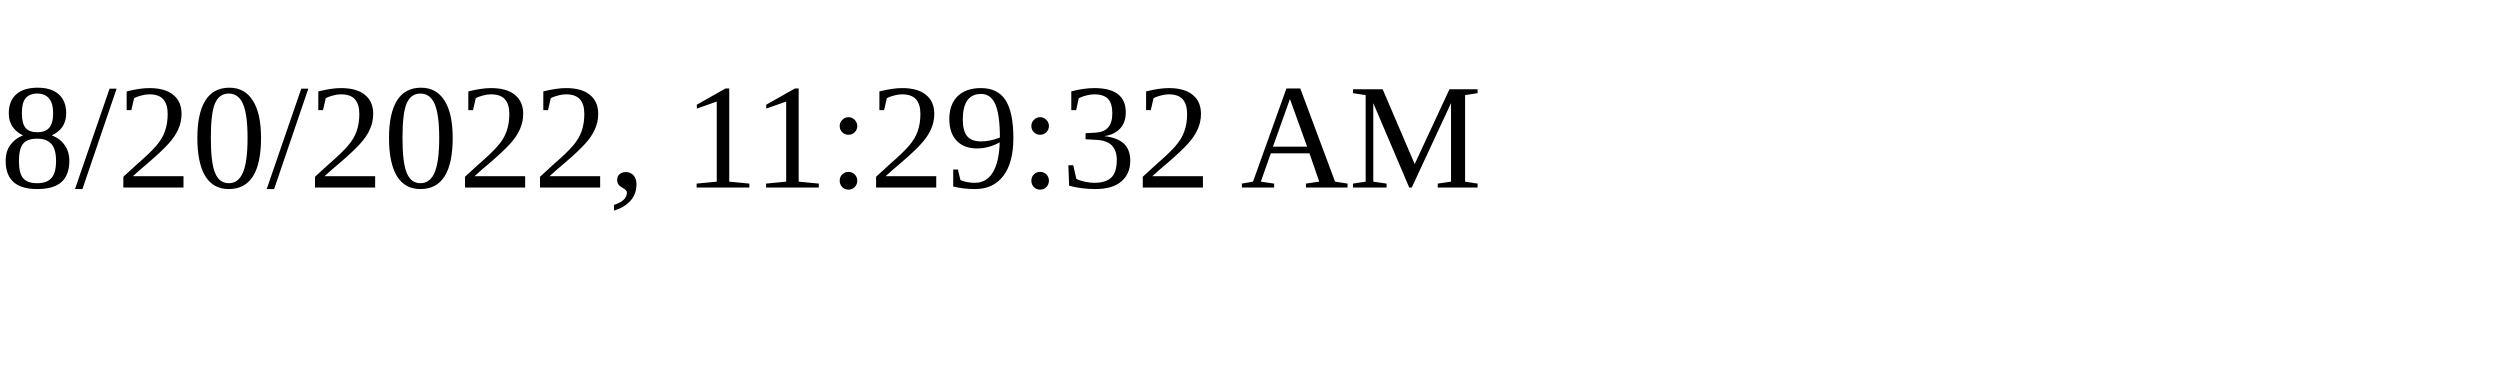
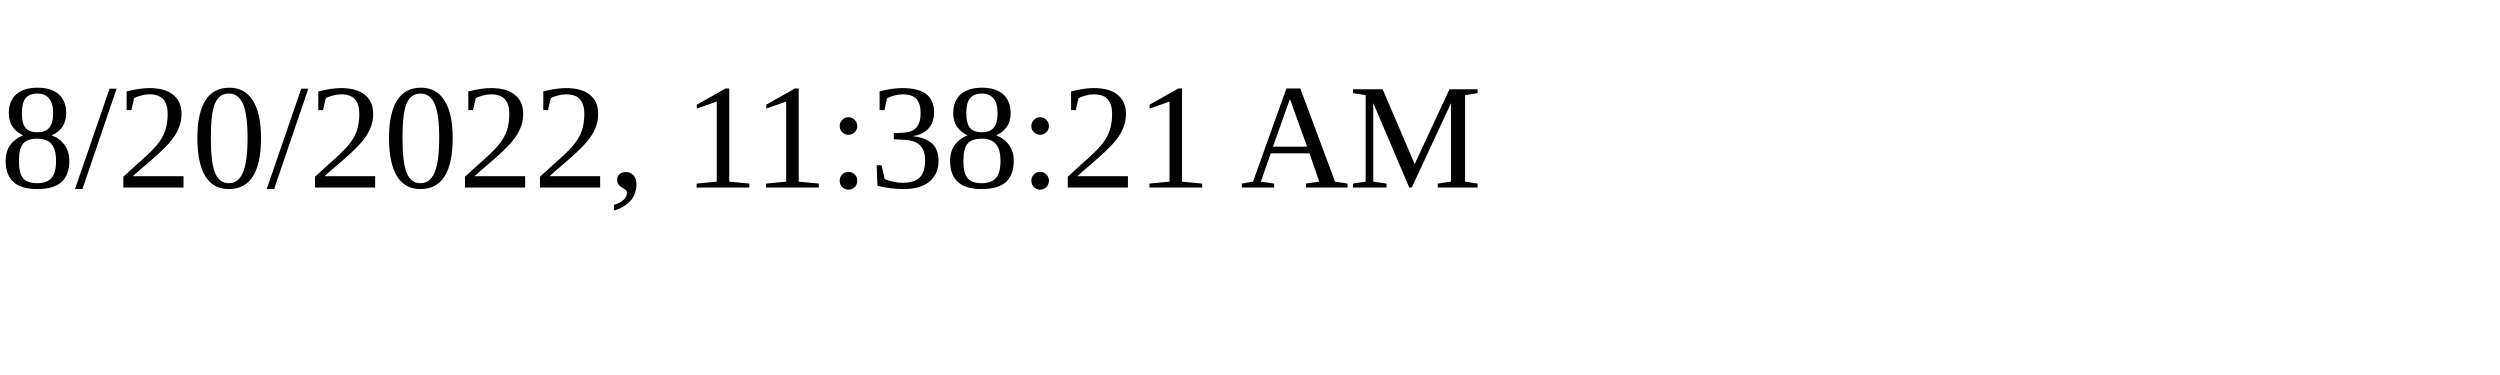
<svg xmlns="http://www.w3.org/2000/svg" height="30" width="200">
-   <text x="0" y="15">8/20/2022, 11:29:32 AM</text>
+   <text x="0" y="15">8/20/2022, 11:38:21 AM</text>
</svg>
